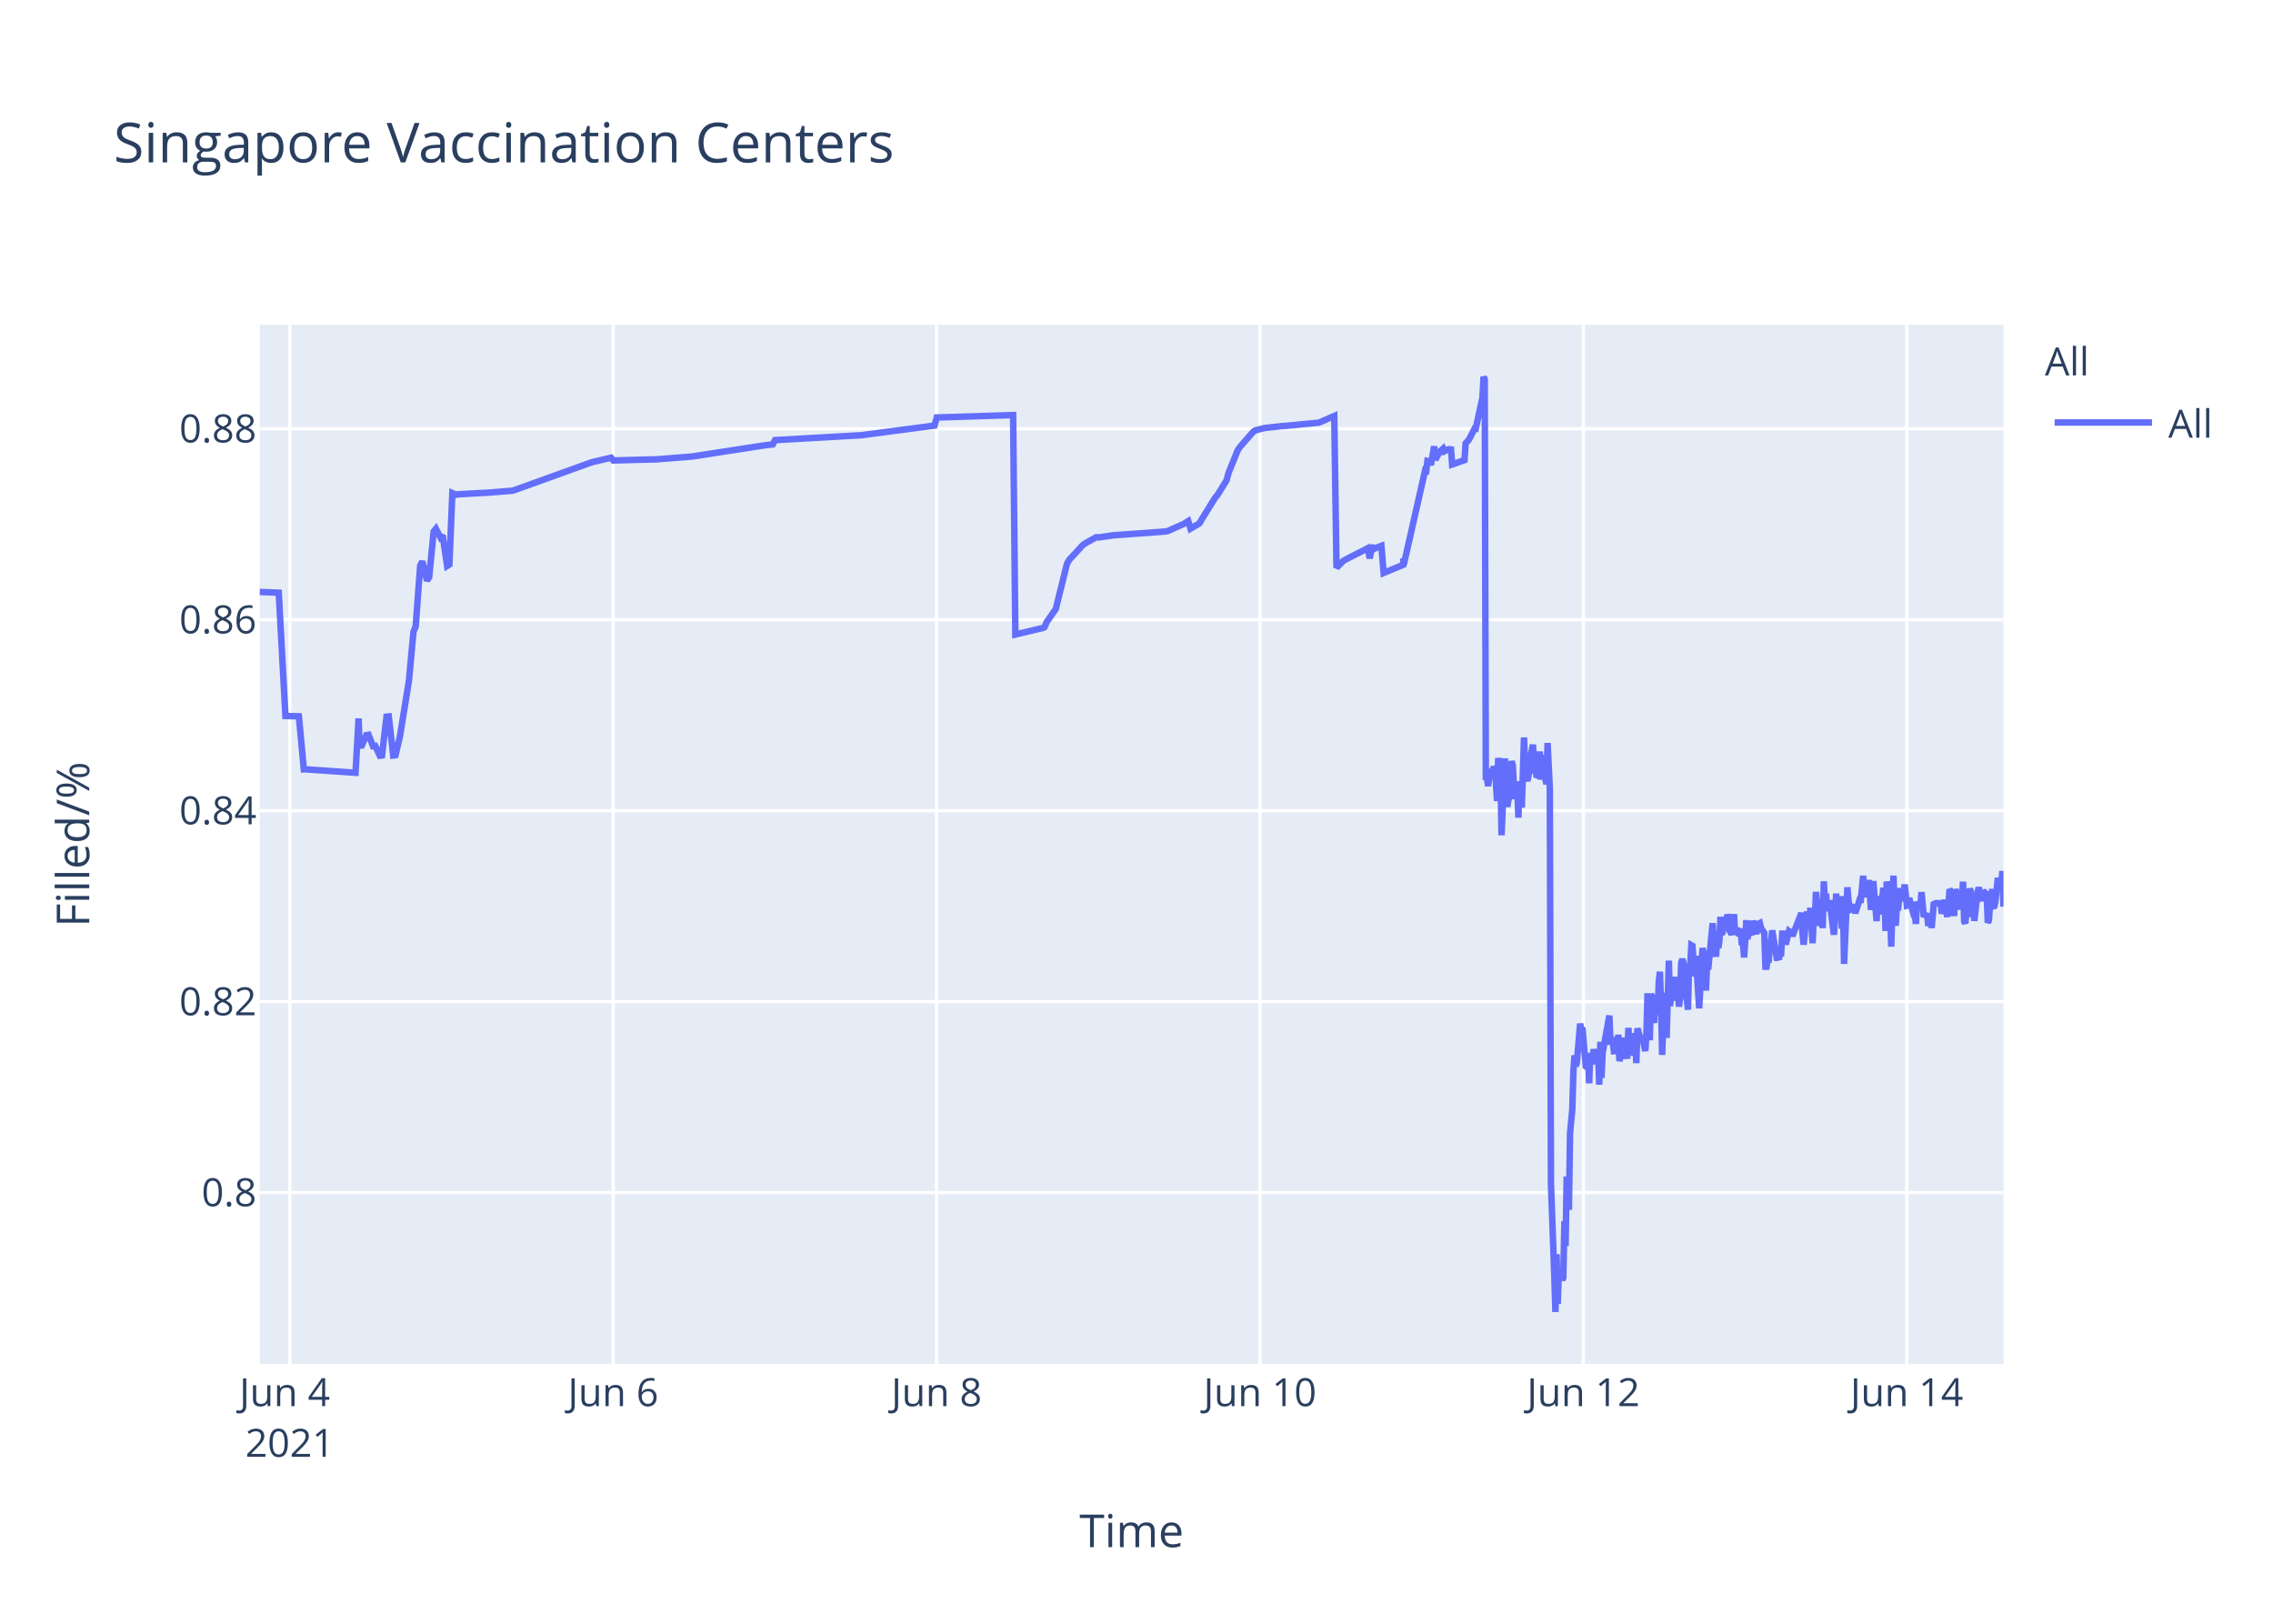
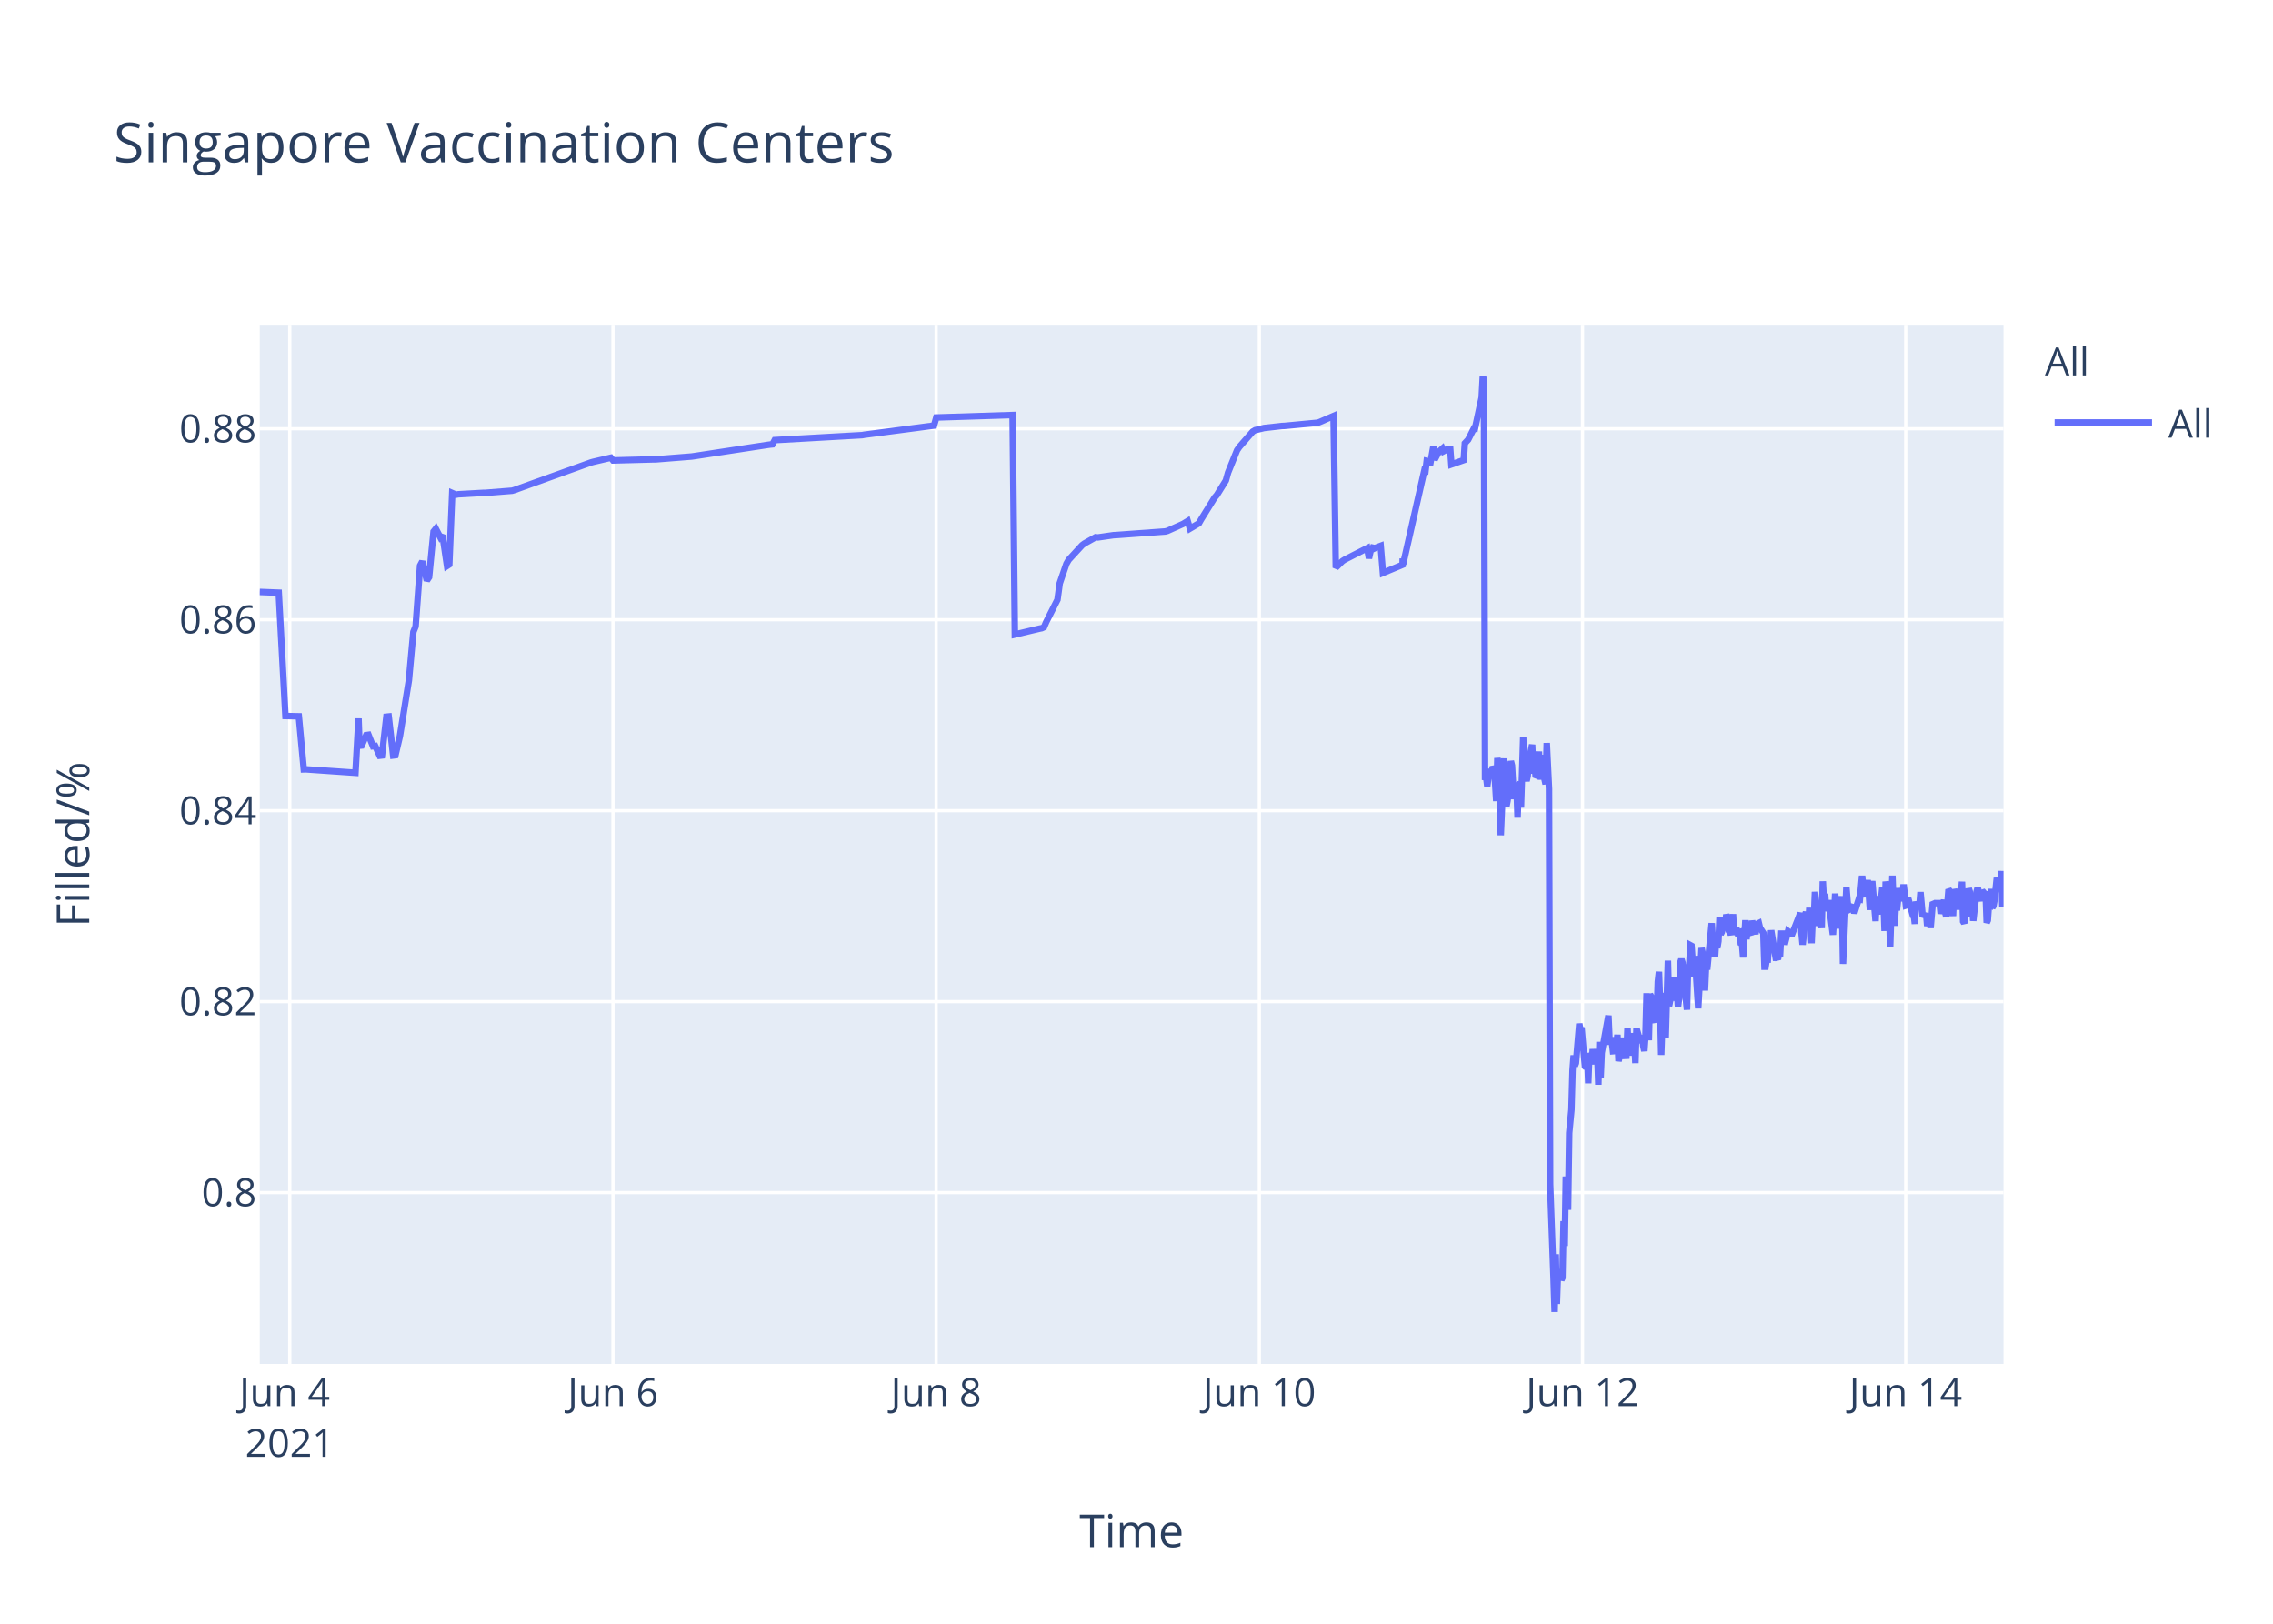
<svg xmlns="http://www.w3.org/2000/svg" class="main-svg" width="700" height="500" style="" viewBox="0 0 700 500">
  <rect x="0" y="0" width="700" height="500" style="fill: rgb(255, 255, 255); fill-opacity: 1;" />
-   <defs id="defs-61f781">
+   <defs id="defs-9871d9">
    <g class="clips">
-       <clipPath id="clip61f781xyplot" class="plotclip">
+       <clipPath id="clip9871d9xyplot" class="plotclip">
        <rect width="537" height="320" />
      </clipPath>
-       <clipPath class="axesclip" id="clip61f781x">
+       <clipPath class="axesclip" id="clip9871d9x">
        <rect x="80" y="0" width="537" height="500" />
      </clipPath>
-       <clipPath class="axesclip" id="clip61f781y">
+       <clipPath class="axesclip" id="clip9871d9y">
        <rect x="0" y="100" width="700" height="320" />
      </clipPath>
-       <clipPath class="axesclip" id="clip61f781xy">
+       <clipPath class="axesclip" id="clip9871d9xy">
        <rect x="80" y="100" width="537" height="320" />
      </clipPath>
    </g>
    <g class="gradients" />
  </defs>
  <g class="bglayer">
    <rect class="bg" x="80" y="100" width="537" height="320" style="fill: rgb(229, 236, 246); fill-opacity: 1; stroke-width: 0;" />
  </g>
  <g class="layer-below">
    <g class="imagelayer" />
    <g class="shapelayer" />
  </g>
  <g class="cartesianlayer">
    <g class="subplot xy">
      <g class="layer-subplot">
        <g class="shapelayer" />
        <g class="imagelayer" />
      </g>
      <g class="gridlayer">
        <g class="x">
-           <path class="xgrid crisp" transform="translate(89.25,0)" d="M0,100v320" style="stroke: rgb(255, 255, 255); stroke-opacity: 1; stroke-width: 1px;" />
-           <path class="xgrid crisp" transform="translate(188.84,0)" d="M0,100v320" style="stroke: rgb(255, 255, 255); stroke-opacity: 1; stroke-width: 1px;" />
-           <path class="xgrid crisp" transform="translate(288.44,0)" d="M0,100v320" style="stroke: rgb(255, 255, 255); stroke-opacity: 1; stroke-width: 1px;" />
-           <path class="xgrid crisp" transform="translate(388.03,0)" d="M0,100v320" style="stroke: rgb(255, 255, 255); stroke-opacity: 1; stroke-width: 1px;" />
-           <path class="xgrid crisp" transform="translate(487.62,0)" d="M0,100v320" style="stroke: rgb(255, 255, 255); stroke-opacity: 1; stroke-width: 1px;" />
-           <path class="xgrid crisp" transform="translate(587.22,0)" d="M0,100v320" style="stroke: rgb(255, 255, 255); stroke-opacity: 1; stroke-width: 1px;" />
+           <path class="xgrid crisp" transform="translate(89.24,0)" d="M0,100v320" style="stroke: rgb(255, 255, 255); stroke-opacity: 1; stroke-width: 1px;" />
+           <path class="xgrid crisp" transform="translate(188.77,0)" d="M0,100v320" style="stroke: rgb(255, 255, 255); stroke-opacity: 1; stroke-width: 1px;" />
+           <path class="xgrid crisp" transform="translate(288.3,0)" d="M0,100v320" style="stroke: rgb(255, 255, 255); stroke-opacity: 1; stroke-width: 1px;" />
+           <path class="xgrid crisp" transform="translate(387.83,0)" d="M0,100v320" style="stroke: rgb(255, 255, 255); stroke-opacity: 1; stroke-width: 1px;" />
+           <path class="xgrid crisp" transform="translate(487.36,0)" d="M0,100v320" style="stroke: rgb(255, 255, 255); stroke-opacity: 1; stroke-width: 1px;" />
+           <path class="xgrid crisp" transform="translate(586.89,0)" d="M0,100v320" style="stroke: rgb(255, 255, 255); stroke-opacity: 1; stroke-width: 1px;" />
        </g>
        <g class="y">
          <path class="ygrid crisp" transform="translate(0,367.23)" d="M80,0h537" style="stroke: rgb(255, 255, 255); stroke-opacity: 1; stroke-width: 1px;" />
          <path class="ygrid crisp" transform="translate(0,308.43)" d="M80,0h537" style="stroke: rgb(255, 255, 255); stroke-opacity: 1; stroke-width: 1px;" />
          <path class="ygrid crisp" transform="translate(0,249.63)" d="M80,0h537" style="stroke: rgb(255, 255, 255); stroke-opacity: 1; stroke-width: 1px;" />
          <path class="ygrid crisp" transform="translate(0,190.83)" d="M80,0h537" style="stroke: rgb(255, 255, 255); stroke-opacity: 1; stroke-width: 1px;" />
          <path class="ygrid crisp" transform="translate(0,132.03)" d="M80,0h537" style="stroke: rgb(255, 255, 255); stroke-opacity: 1; stroke-width: 1px;" />
        </g>
      </g>
      <g class="zerolinelayer" />
      <path class="xlines-below" />
      <path class="ylines-below" />
      <g class="overlines-below" />
      <g class="xaxislayer-below" />
      <g class="yaxislayer-below" />
      <g class="overaxes-below" />
-       <g class="plot" transform="translate(80,100)" clip-path="url('#clip61f781xyplot')">
+       <g class="plot" transform="translate(80,100)" clip-path="url('#clip9871d9xyplot')">
        <g class="scatterlayer mlayer">
-           <g class="trace scatter trace3ee108" style="stroke-miterlimit: 2; opacity: 1;">
+           <g class="trace scatter tracec4fcb6" style="stroke-miterlimit: 2; opacity: 1;">
            <g class="fills" />
            <g class="errorbars" />
            <g class="lines">
-               <path class="js-line" d="M0,82.28L5.84,82.51L7.91,120.48L12.04,120.57L13.57,136.92L14.22,136.9L29.49,137.96L30.44,121.23L30.73,129.62L31.42,129.56L32.81,126.37L33.5,126.27L34.88,129.79L35.57,129.7L36.96,132.71L37.64,132.63L39.03,120.69L39.72,120.62L41.1,132.64L41.8,132.55L43.18,126.68L45.95,109.51L47.33,94.58L48.02,92.89L49.4,74.17L50.09,72.87L51.48,78.78L52.17,77.73L53.55,63.68L54.24,62.82L55.63,65.47L56.32,64.83L57.7,74.27L58.39,73.83L59.31,51.83L60.47,52.34L61.16,52.21L68.77,51.78L69.46,51.77L77.76,51.11L78.45,50.91L101.97,42.44L102.66,42.24L108.19,40.95L108.88,41.79L121.33,41.46L122.02,41.46L133.09,40.58L133.78,40.48L155.22,37.17L155.91,37.08L157.99,36.83L158.68,35.53L185.65,34L186.34,33.87L207.79,31.05L208.48,28.56L232,27.81L232.69,95.38L240.32,93.57L240.99,93.44L241.68,93.12L242.37,91.51L244.45,88.51L245.14,87.52L248.59,73.59L249.28,72.39L253.43,67.88L254.13,67.37L257.59,65.43L258.28,65.5L263.12,64.8L263.81,64.77L279.03,63.66L279.72,63.48L284.56,61.32L285.25,60.89L285.94,60.46L286.63,62.78L289.4,61.15L290.09,59.94L294.24,53.24L294.93,52.44L297.7,47.98L298.39,45.51L301.16,38.66L301.85,37.65L306,32.89L306.71,32.47L308.77,31.98L309.46,31.8L314.99,31.18L315.68,31.16L326.06,30.17L326.75,29.9L330.9,28.09L331.59,74.81L333.66,72.76L334.36,72.32L341.27,68.8L341.8,71.93L342.62,68.25L342.66,69.25L343.32,67.95L343.35,68.94L344.04,68.62L344.73,68.35L345.42,68.09L346.11,76.43L352.17,73.91L352.2,72.31L352.23,72.03L352.34,73.74L358.91,44.74L359.25,44.87L359.6,41.95L360.29,42.12L360.64,43.2L361.68,37.43L362.02,41.6L363.06,39.66L363.41,39.05L364.44,38.13L364.79,38.96L365.83,38.42L366.17,38.33L366.86,38.4L367.21,43.02L371.01,41.69L371.36,36.5L372.05,35.76L372.39,35.39L374.12,31.97L374.47,32.01L376.54,22.43L376.89,16L377.24,16.8L377.58,140.18L377.93,139.22L378.27,142.07L378.97,136.79L379.31,138.99L379.66,137.43L380.01,136.15L380.35,136.63L380.7,141.25L381.04,146.68L381.39,133.42L382.08,138.09L382.42,157.2L383.46,133.53L383.81,145.44L384.15,148.42L384.5,146.68L384.84,144.02L385.54,134.36L385.88,135.71L386.23,141.84L386.57,146.05L386.92,142.1L387.27,141.74L387.61,151.77L387.96,141.68L388.3,140.84L388.65,148.68L388.99,138.39L389.34,127.07L389.69,137.58L390.03,139.13L390.38,140.49L390.72,138.92L391.07,134.18L392.11,129.31L392.45,138.25L392.8,134.05L393.14,138.68L393.49,138.81L394.18,131.42L394.53,140.05L395.22,132.48L395.57,138.41L396.26,141.46L396.6,128.79L397.29,142.96L397.64,264.58L398.68,293.12L399.02,304L399.37,286.22L399.72,301.52L400.06,291.75L400.41,292.1L400.75,291.07L401.1,294.16L401.44,293.46L401.79,276.02L402.14,283.67L402.48,262.28L403.17,272.54L403.52,248.89L404.21,241.71L404.56,229.6L404.9,224.98L405.25,228.24L405.59,227.36L406.63,215.22L406.98,217.06L407.32,216.4L408.36,228.38L408.71,228.68L409.05,224.72L409.4,233.57L409.74,224.28L410.09,225.36L410.44,227.75L410.78,223.07L411.13,225.77L411.47,226.33L411.82,223.26L412.16,224.52L412.51,234.01L412.86,220.81L413.2,231.91L413.55,224.2L415.62,212.72L415.97,220.76L416.66,220.72L417.01,223.7L417.35,223.67L417.7,219.37L418.04,223.08L418.39,218.62L418.73,226.76L419.08,225.2L419.43,224.19L419.77,219.51L420.12,225.16L421.15,225.11L421.5,216.49L421.85,225.05L422.19,220.43L422.54,220.57L422.88,218.19L423.23,220.92L423.58,219.84L423.92,227.36L424.27,216.65L425.3,220.31L425.65,220.98L425.99,218.78L426.34,222.11L426.69,223.64L427.03,218.66L427.38,205.85L427.73,215.25L428.07,220.32L428.42,206.18L428.76,206.81L429.11,214.16L429.45,214.11L429.8,206.99L430.5,212.47L430.84,202.23L431.19,199.24L431.53,208.71L431.88,224.84L432.22,215.2L432.57,214.49L432.91,205.74L433.26,219.6L433.95,195.82L434.3,209.77L435.33,202.05L435.68,205.17L436.03,200.81L436.37,208.16L436.72,206.35L437.06,209.96L437.41,207.44L437.75,196.45L438.1,195.36L438.45,196.45L438.79,201.41L439.83,210.92L440.17,197.09L440.52,197.31L440.87,191.05L441.21,191.24L441.56,196.07L441.9,200.65L442.25,194.37L443.29,210.5L443.63,204.27L444.32,191.94L444.67,193.62L445.01,197L445.36,205.03L445.71,197.14L446.05,198.57L447.44,184.28L447.78,189.51L448.47,194.59L448.82,189.23L449.17,191.91L449.51,189.81L449.86,182.31L450.2,187.7L450.55,187L450.89,183.28L451.24,186.18L451.59,185.69L451.94,181.61L452.28,182.61L452.63,186.54L453.32,187.68L453.66,186.58L454.01,181.49L454.35,187.81L455.05,185.81L455.39,187.22L456.09,187L456.43,190.98L456.78,190.65L457.12,194.82L457.47,189.57L457.81,183.36L458.16,189.2L458.5,186.45L459.54,187.85L459.89,183.53L460.93,187.65L461.27,184.59L461.96,184.25L462.31,185.71L463.34,187.29L463.69,197.68L464.04,197.68L464.38,195.53L464.73,195.52L465.07,190.33L465.42,190.33L465.77,186.49L467.15,194.95L467.49,194.95L467.84,195.4L468.19,193.58L468.53,193.58L468.88,187.5L469.57,187.5L469.92,190.84L470.95,186.75L471.3,187.03L471.64,187.03L471.99,188.23L474.76,181.13L475.1,187.27L475.45,190.9L475.79,187.7L476.14,181.79L476.48,180.91L476.83,182.93L477.18,184.81L477.52,179.55L478.21,190.44L478.56,182.8L478.91,183.07L479.25,174.64L480.29,185.09L480.63,181.21L480.98,181.99L481.33,185.79L481.67,171.39L482.02,177.83L482.36,175.21L482.71,180.5L483.06,179.53L483.4,177.22L484.78,187.84L485.13,182.58L485.47,175.16L485.82,180.33L486.17,178.23L486.86,176.4L487.2,185.95L487.55,175.93L487.9,196.82L488.93,173.22L489.28,177.47L489.62,180.21L489.97,180.03L490.32,179.15L491.01,179.35L491.35,181.21L492.74,176.9L493.08,176.97L493.78,169.69L494.12,173.52L494.47,176.28L494.81,172.21L495.16,173.97L495.51,171L496.2,180.19L496.54,175.33L496.89,171.32L497.93,183.64L498.27,176L499.31,181.54L499.65,176.71L500,173.38L500.35,176.61L500.69,186.68L501.04,171.47L501.38,173.34L501.73,176.71L502.08,180.06L502.43,191.51L503.12,169.64L503.46,179.24L503.81,185.08L504.15,178.84L504.5,180.35L505.19,173.52L505.75,177.41L506.23,175.84L506.57,172.35L507.26,178.87L507.61,178.77L507.95,176.54L508.99,180.35L509.34,181.62L509.68,181.6L510.03,184.49L510.37,177.62L510.72,178.94L511.07,178.93L511.41,178.92L511.76,174.71L512.45,182.31L512.8,181.81L513.14,181.81L513.49,181.29L513.83,185.14L514.53,181.68L514.87,185.76L515.56,177.83L515.91,178.11L516.25,178.11L517.64,178.1L517.98,181.35L519.02,177.13L519.37,180.97L519.71,182.3L520.06,178.08L520.4,173.89L520.75,174.32L521.09,178.07L521.44,178.06L521.79,182.07L522.13,173.86L522.48,174.82L522.82,179.2L523.51,175.06L523.86,180.13L524.55,171.51L524.9,183.74L525.24,184.31L525.59,181.03L525.94,176.05L526.28,182.38L526.63,173.59L526.97,174.64L527.32,179.55L527.66,177.66L528.01,183.56L529.05,174.61L529.39,173.28L530.43,177.46L530.78,174.3L531.12,174.68L531.48,176.52L531.81,174.45L532.16,184.13L532.51,183.4L532.85,178.51L533.2,178.68L533.54,173.73L533.89,179.49L534.24,178.98L534.58,177.09L535.27,170.34L535.62,171.78L535.96,172.34L536.31,172.63L536.66,168.23L537,179.18" style="vector-effect: non-scaling-stroke; fill: none; stroke: rgb(99, 110, 250); stroke-opacity: 1; stroke-width: 2px; opacity: 1;" />
+               <path class="js-line" d="M0,82.28L5.84,82.51L7.91,120.48L12.03,120.57L13.56,136.92L14.21,136.9L29.47,137.96L30.42,121.23L30.71,129.62L31.4,129.56L32.78,126.37L33.48,126.27L34.86,129.79L35.55,129.7L36.93,132.71L37.62,132.63L39,120.69L39.7,120.62L41.08,132.64L41.77,132.55L43.15,126.68L45.92,109.51L47.3,94.58L47.99,92.89L49.37,74.17L50.06,72.87L51.45,78.78L52.14,77.73L53.52,63.68L54.21,62.82L55.59,65.47L56.28,64.83L57.67,74.27L58.36,73.83L59.27,51.83L60.43,52.34L61.12,52.21L68.72,51.78L69.42,51.77L77.71,51.11L78.4,50.91L101.9,42.44L102.59,42.24L108.12,40.95L108.81,41.79L121.25,41.46L121.95,41.46L133,40.58L133.69,40.48L156.5,36.99L157.19,36.9L157.89,36.83L158.58,35.53L185.53,34L186.22,33.87L207.65,31.05L208.35,28.56L231.85,27.81L232.54,95.38L240.16,93.57L240.83,93.44L241.52,93.12L242.21,91.51L245.67,84.67L246.36,79.63L248.43,73.59L249.12,72.39L253.27,67.88L253.96,67.37L257.42,65.43L258.11,65.5L262.95,64.8L263.64,64.77L278.85,63.66L279.54,63.48L284.37,61.32L285.06,60.89L285.76,60.46L286.45,62.78L289.21,61.15L289.9,59.94L294.05,53.24L294.74,52.44L297.51,47.98L298.2,45.51L300.96,38.66L301.65,37.65L305.8,32.89L306.52,32.47L308.57,31.98L309.26,31.8L314.79,31.18L315.48,31.16L325.84,30.17L326.54,29.9L330.68,28.09L331.37,74.81L333.45,72.76L334.14,72.32L341.05,68.8L341.58,71.93L342.4,68.25L342.44,69.25L343.09,67.95L343.13,68.94L343.82,68.62L344.51,68.35L345.2,68.09L345.89,76.43L351.94,73.91L351.97,72.31L352,72.03L352.11,73.74L358.68,44.74L359.02,44.87L359.37,41.95L360.06,42.12L360.4,43.2L361.44,37.43L361.79,41.6L362.82,39.66L363.17,39.05L364.21,38.13L364.55,38.96L365.59,38.42L365.94,38.33L366.63,38.4L366.97,43.02L370.77,41.69L371.12,36.5L371.81,35.76L372.15,35.39L373.88,31.97L374.23,32.01L376.3,22.43L376.65,16L376.99,16.8L377.34,140.18L377.68,139.22L378.03,142.07L378.72,136.79L379.07,138.99L379.41,137.43L379.76,136.15L380.1,136.63L380.45,141.25L380.79,146.68L381.14,133.42L381.83,138.09L382.18,157.2L383.21,133.53L383.56,145.44L383.9,148.42L384.25,146.68L384.6,144.02L385.29,134.36L385.63,135.71L385.98,141.84L386.32,146.05L386.67,142.1L387.02,141.74L387.36,151.77L387.7,141.68L388.05,140.84L388.4,148.68L388.74,138.39L389.09,127.07L389.43,137.58L389.78,139.13L390.13,140.49L390.47,138.92L390.82,134.18L391.85,129.31L392.2,138.25L392.54,134.05L392.89,138.68L393.24,138.81L393.93,131.42L394.27,140.05L394.96,132.48L395.31,138.41L396,141.46L396.35,128.79L397.04,142.96L397.38,264.58L398.42,293.12L398.77,304L399.11,286.22L399.46,301.52L399.8,291.75L400.15,292.1L400.49,291.07L400.84,294.16L401.18,293.46L401.53,276.02L401.88,283.67L402.22,262.28L402.91,272.54L403.26,248.89L403.95,241.71L404.29,229.6L404.64,224.98L404.99,228.24L405.33,227.36L406.37,215.22L406.71,217.06L407.06,216.4L408.1,228.38L408.44,228.68L408.79,224.72L409.13,233.57L409.48,224.28L409.82,225.36L410.17,227.75L410.52,223.07L410.86,225.77L411.21,226.33L411.55,223.26L411.9,224.52L412.24,234.01L412.59,220.81L412.94,231.91L413.28,224.2L415.35,212.72L415.7,220.76L416.39,220.72L416.74,223.7L417.08,223.67L417.43,219.37L417.77,223.08L418.12,218.62L418.46,226.76L418.81,225.2L419.16,224.19L419.5,219.51L419.85,225.16L420.88,225.11L421.23,216.49L421.57,225.05L421.92,220.43L422.26,220.57L422.61,218.19L422.96,220.92L423.3,219.84L423.65,227.36L423.99,216.65L425.03,220.31L425.37,220.98L425.72,218.78L426.07,222.11L426.41,223.64L426.76,218.66L427.1,205.85L427.45,215.25L427.79,220.32L428.14,206.18L428.48,206.81L428.83,214.16L429.18,214.11L429.52,206.99L430.22,212.47L430.56,202.23L430.91,199.24L431.25,208.71L431.6,224.84L431.94,215.2L432.29,214.49L432.63,205.74L432.98,219.6L433.67,195.82L434.01,209.77L434.36,208.24L434.7,203.32L435.05,202.05L435.4,205.17L435.74,200.81L436.09,208.16L436.43,206.35L436.78,209.96L437.12,207.44L437.47,196.45L437.81,195.36L438.16,196.45L438.51,201.41L439.54,210.92L439.89,197.09L440.23,197.31L440.58,191.05L440.93,191.24L441.27,196.07L441.62,200.65L441.96,194.37L443,210.5L443.34,204.27L444.03,191.94L444.38,193.62L444.73,197L445.07,205.03L445.42,197.14L445.76,198.57L447.15,184.28L447.49,189.51L448.18,194.59L448.53,189.23L448.87,191.91L449.22,189.81L449.57,182.31L449.91,187.7L450.26,187L450.6,183.28L450.95,186.18L451.29,185.69L451.64,181.61L451.99,182.61L452.33,186.54L453.02,187.68L453.37,186.58L453.71,181.49L454.06,187.81L454.75,185.81L455.1,187.22L455.79,187L456.14,190.98L456.48,190.65L456.83,194.82L457.17,189.57L457.52,183.36L457.86,189.2L458.21,186.45L459.24,187.85L459.59,183.53L460.63,187.65L460.97,184.59L461.66,184.25L462.01,185.71L463.04,187.29L463.39,197.68L463.74,197.68L464.08,195.53L464.43,195.52L464.77,190.33L465.12,190.33L465.46,186.49L466.85,194.95L467.19,194.95L467.54,195.4L467.88,193.58L468.23,193.58L468.57,187.5L469.27,187.5L469.61,190.84L470.65,186.75L470.99,187.03L471.34,187.03L471.68,188.23L474.45,181.13L474.79,187.27L475.14,190.9L475.49,187.7L475.83,181.79L476.18,180.91L476.52,182.93L476.87,184.81L477.21,179.55L477.9,190.44L478.25,182.8L478.6,183.07L478.94,174.64L479.98,185.09L480.32,181.21L480.67,181.99L481.01,185.79L481.36,171.39L481.71,177.83L482.05,175.21L482.4,180.5L482.74,179.53L483.09,177.22L484.47,187.84L484.82,182.58L485.16,175.16L485.51,180.33L485.85,178.23L486.54,176.4L486.89,185.95L487.23,175.93L487.58,196.82L488.62,173.22L488.96,177.47L489.31,180.21L489.65,180.03L490,179.15L490.69,179.35L491.04,181.21L492.42,176.9L492.76,176.97L493.46,169.69L493.8,173.52L494.15,176.28L494.49,172.21L494.84,173.97L495.19,171L495.87,180.19L496.22,175.33L496.57,171.32L497.6,183.64L497.95,176L498.98,181.54L499.33,176.71L499.68,173.38L500.02,176.61L500.37,186.68L500.71,171.47L501.06,173.34L501.4,176.71L501.75,180.06L502.1,191.51L502.79,169.64L503.14,179.24L503.48,185.08L503.82,178.84L504.17,180.35L504.86,173.52L505.42,177.41L505.9,175.84L506.24,172.35L506.94,178.87L507.28,178.77L507.63,176.54L508.66,180.35L509.01,181.62L509.35,181.6L509.7,184.49L510.04,177.62L510.39,178.94L510.74,178.93L511.08,178.92L511.43,174.71L512.12,182.31L512.47,181.81L512.81,181.81L513.16,181.29L513.5,185.14L514.19,181.68L514.54,185.76L515.23,177.83L515.57,178.11L515.92,178.11L517.3,178.1L517.65,181.35L518.68,177.13L519.03,180.97L519.38,182.3L519.72,178.08L520.07,173.89L520.41,174.32L520.76,178.07L521.1,178.06L521.45,182.07L521.8,173.86L522.14,174.82L522.49,179.2L523.18,175.06L523.52,180.13L524.21,171.51L524.56,183.74L524.9,184.31L525.25,181.03L525.59,176.05L525.94,182.38L526.29,173.59L526.63,174.64L526.98,179.55L527.32,177.66L527.67,183.56L528.7,174.61L529.05,173.28L530.09,177.46L530.43,174.3L530.78,174.68L531.14,176.52L531.47,174.45L531.82,184.13L532.16,183.4L532.51,178.51L532.85,178.68L533.2,173.73L533.54,179.49L533.89,178.98L534.23,177.09L534.93,170.34L535.27,171.78L535.62,172.34L535.96,172.63L536.31,168.23L536.65,179.18L537,171.53" style="vector-effect: non-scaling-stroke; fill: none; stroke: rgb(99, 110, 250); stroke-opacity: 1; stroke-width: 2px; opacity: 1;" />
            </g>
            <g class="points" />
            <g class="text" />
          </g>
        </g>
      </g>
      <g class="overplot" />
      <path class="xlines-above crisp" d="M0,0" style="fill: none;" />
      <path class="ylines-above crisp" d="M0,0" style="fill: none;" />
      <g class="overlines-above" />
      <g class="xaxislayer-above">
        <g class="xtick">
-           <text text-anchor="middle" x="0" y="433" transform="translate(89.25,0)" style="font-family: 'Open Sans', verdana, arial, sans-serif; font-size: 12px; fill: rgb(42, 63, 95); fill-opacity: 1; white-space: pre;">
+           <text text-anchor="middle" x="0" y="433" transform="translate(89.24,0)" style="font-family: 'Open Sans', verdana, arial, sans-serif; font-size: 12px; fill: rgb(42, 63, 95); fill-opacity: 1; white-space: pre;">
            <tspan class="line" dy="0em" x="0" y="433">Jun 4</tspan>
            <tspan class="line" dy="1.3em" x="0" y="433">2021</tspan>
          </text>
        </g>
        <g class="xtick">
-           <text text-anchor="middle" x="0" y="433" transform="translate(188.84,0)" style="font-family: 'Open Sans', verdana, arial, sans-serif; font-size: 12px; fill: rgb(42, 63, 95); fill-opacity: 1; white-space: pre;">Jun 6</text>
+           <text text-anchor="middle" x="0" y="433" transform="translate(188.77,0)" style="font-family: 'Open Sans', verdana, arial, sans-serif; font-size: 12px; fill: rgb(42, 63, 95); fill-opacity: 1; white-space: pre;">Jun 6</text>
        </g>
        <g class="xtick">
-           <text text-anchor="middle" x="0" y="433" transform="translate(288.44,0)" style="font-family: 'Open Sans', verdana, arial, sans-serif; font-size: 12px; fill: rgb(42, 63, 95); fill-opacity: 1; white-space: pre;">Jun 8</text>
+           <text text-anchor="middle" x="0" y="433" transform="translate(288.3,0)" style="font-family: 'Open Sans', verdana, arial, sans-serif; font-size: 12px; fill: rgb(42, 63, 95); fill-opacity: 1; white-space: pre;">Jun 8</text>
        </g>
        <g class="xtick">
-           <text text-anchor="middle" x="0" y="433" transform="translate(388.03,0)" style="font-family: 'Open Sans', verdana, arial, sans-serif; font-size: 12px; fill: rgb(42, 63, 95); fill-opacity: 1; white-space: pre;">Jun 10</text>
+           <text text-anchor="middle" x="0" y="433" transform="translate(387.83,0)" style="font-family: 'Open Sans', verdana, arial, sans-serif; font-size: 12px; fill: rgb(42, 63, 95); fill-opacity: 1; white-space: pre;">Jun 10</text>
        </g>
        <g class="xtick">
-           <text text-anchor="middle" x="0" y="433" transform="translate(487.62,0)" style="font-family: 'Open Sans', verdana, arial, sans-serif; font-size: 12px; fill: rgb(42, 63, 95); fill-opacity: 1; white-space: pre;">Jun 12</text>
+           <text text-anchor="middle" x="0" y="433" transform="translate(487.36,0)" style="font-family: 'Open Sans', verdana, arial, sans-serif; font-size: 12px; fill: rgb(42, 63, 95); fill-opacity: 1; white-space: pre;">Jun 12</text>
        </g>
        <g class="xtick">
-           <text text-anchor="middle" x="0" y="433" transform="translate(587.22,0)" style="font-family: 'Open Sans', verdana, arial, sans-serif; font-size: 12px; fill: rgb(42, 63, 95); fill-opacity: 1; white-space: pre;">Jun 14</text>
+           <text text-anchor="middle" x="0" y="433" transform="translate(586.89,0)" style="font-family: 'Open Sans', verdana, arial, sans-serif; font-size: 12px; fill: rgb(42, 63, 95); fill-opacity: 1; white-space: pre;">Jun 14</text>
        </g>
      </g>
      <g class="yaxislayer-above">
        <g class="ytick">
          <text text-anchor="end" x="79" y="4.2" transform="translate(0,367.23)" style="font-family: 'Open Sans', verdana, arial, sans-serif; font-size: 12px; fill: rgb(42, 63, 95); fill-opacity: 1; white-space: pre;">0.8</text>
        </g>
        <g class="ytick">
          <text text-anchor="end" x="79" y="4.2" transform="translate(0,308.43)" style="font-family: 'Open Sans', verdana, arial, sans-serif; font-size: 12px; fill: rgb(42, 63, 95); fill-opacity: 1; white-space: pre;">0.82</text>
        </g>
        <g class="ytick">
          <text text-anchor="end" x="79" y="4.2" transform="translate(0,249.63)" style="font-family: 'Open Sans', verdana, arial, sans-serif; font-size: 12px; fill: rgb(42, 63, 95); fill-opacity: 1; white-space: pre;">0.84</text>
        </g>
        <g class="ytick">
          <text text-anchor="end" x="79" y="4.2" transform="translate(0,190.83)" style="font-family: 'Open Sans', verdana, arial, sans-serif; font-size: 12px; fill: rgb(42, 63, 95); fill-opacity: 1; white-space: pre;">0.86</text>
        </g>
        <g class="ytick">
          <text text-anchor="end" x="79" y="4.2" transform="translate(0,132.03)" style="font-family: 'Open Sans', verdana, arial, sans-serif; font-size: 12px; fill: rgb(42, 63, 95); fill-opacity: 1; white-space: pre;">0.88</text>
        </g>
      </g>
      <g class="overaxes-above" />
    </g>
  </g>
  <g class="polarlayer" />
  <g class="ternarylayer" />
  <g class="geolayer" />
  <g class="funnelarealayer" />
  <g class="pielayer" />
  <g class="treemaplayer" />
  <g class="sunburstlayer" />
  <g class="glimages" />
-   <defs id="topdefs-61f781">
+   <defs id="topdefs-9871d9">
    <g class="clips" />
-     <clipPath id="legend61f781">
+     <clipPath id="legend9871d9">
      <rect width="60" height="45" x="0" y="0" />
    </clipPath>
  </defs>
  <g class="layer-above">
    <g class="imagelayer" />
    <g class="shapelayer" />
  </g>
  <g class="infolayer">
    <g class="legend" pointer-events="all" transform="translate(627.74,100)">
      <rect class="bg" shape-rendering="crispEdges" width="60" height="45" x="0" y="0" style="stroke: rgb(68, 68, 68); stroke-opacity: 1; fill: rgb(255, 255, 255); fill-opacity: 1; stroke-width: 0px;" />
-       <g class="scrollbox" transform="" clip-path="url('#legend61f781')">
+       <g class="scrollbox" transform="" clip-path="url('#legend9871d9')">
        <text class="legendtitletext" text-anchor="start" x="2" y="15.6" style="font-family: 'Open Sans', verdana, arial, sans-serif; font-size: 12px; fill: rgb(42, 63, 95); fill-opacity: 1; white-space: pre;">All</text>
        <g class="groups" transform="">
          <g class="traces" transform="translate(0,30.1)" style="opacity: 1;">
            <text class="legendtext" text-anchor="start" x="40" y="4.68" style="font-family: 'Open Sans', verdana, arial, sans-serif; font-size: 12px; fill: rgb(42, 63, 95); fill-opacity: 1; white-space: pre;">All</text>
            <g class="layers" style="opacity: 1;">
              <g class="legendfill" />
              <g class="legendlines">
                <path class="js-line" d="M5,0h30" style="fill: none; stroke: rgb(99, 110, 250); stroke-opacity: 1; stroke-width: 2px;" />
              </g>
              <g class="legendsymbols">
                <g class="legendpoints" />
              </g>
            </g>
            <rect class="legendtoggle" x="0" y="-9.5" width="54.891" height="19" style="fill: rgb(0, 0, 0); fill-opacity: 0;" />
          </g>
        </g>
      </g>
      <rect class="scrollbar" rx="20" ry="3" width="0" height="0" x="0" y="0" style="fill: rgb(128, 139, 164); fill-opacity: 1;" />
    </g>
    <g class="g-gtitle">
      <text class="gtitle" x="35" y="50" text-anchor="start" dy="0em" style="font-family: 'Open Sans', verdana, arial, sans-serif; font-size: 17px; fill: rgb(42, 63, 95); opacity: 1; font-weight: normal; white-space: pre;">Singapore Vaccination Centers</text>
    </g>
    <g class="g-xtitle">
      <text class="xtitle" x="348.5" y="476.409" text-anchor="middle" style="font-family: 'Open Sans', verdana, arial, sans-serif; font-size: 14px; fill: rgb(42, 63, 95); opacity: 1; font-weight: normal; white-space: pre;">Time</text>
    </g>
    <g class="g-ytitle">
      <text class="ytitle" transform="rotate(-90,27.48125,260)" x="27.481" y="260" text-anchor="middle" style="font-family: 'Open Sans', verdana, arial, sans-serif; font-size: 14px; fill: rgb(42, 63, 95); opacity: 1; font-weight: normal; white-space: pre;">Filled/%</text>
    </g>
  </g>
</svg>
